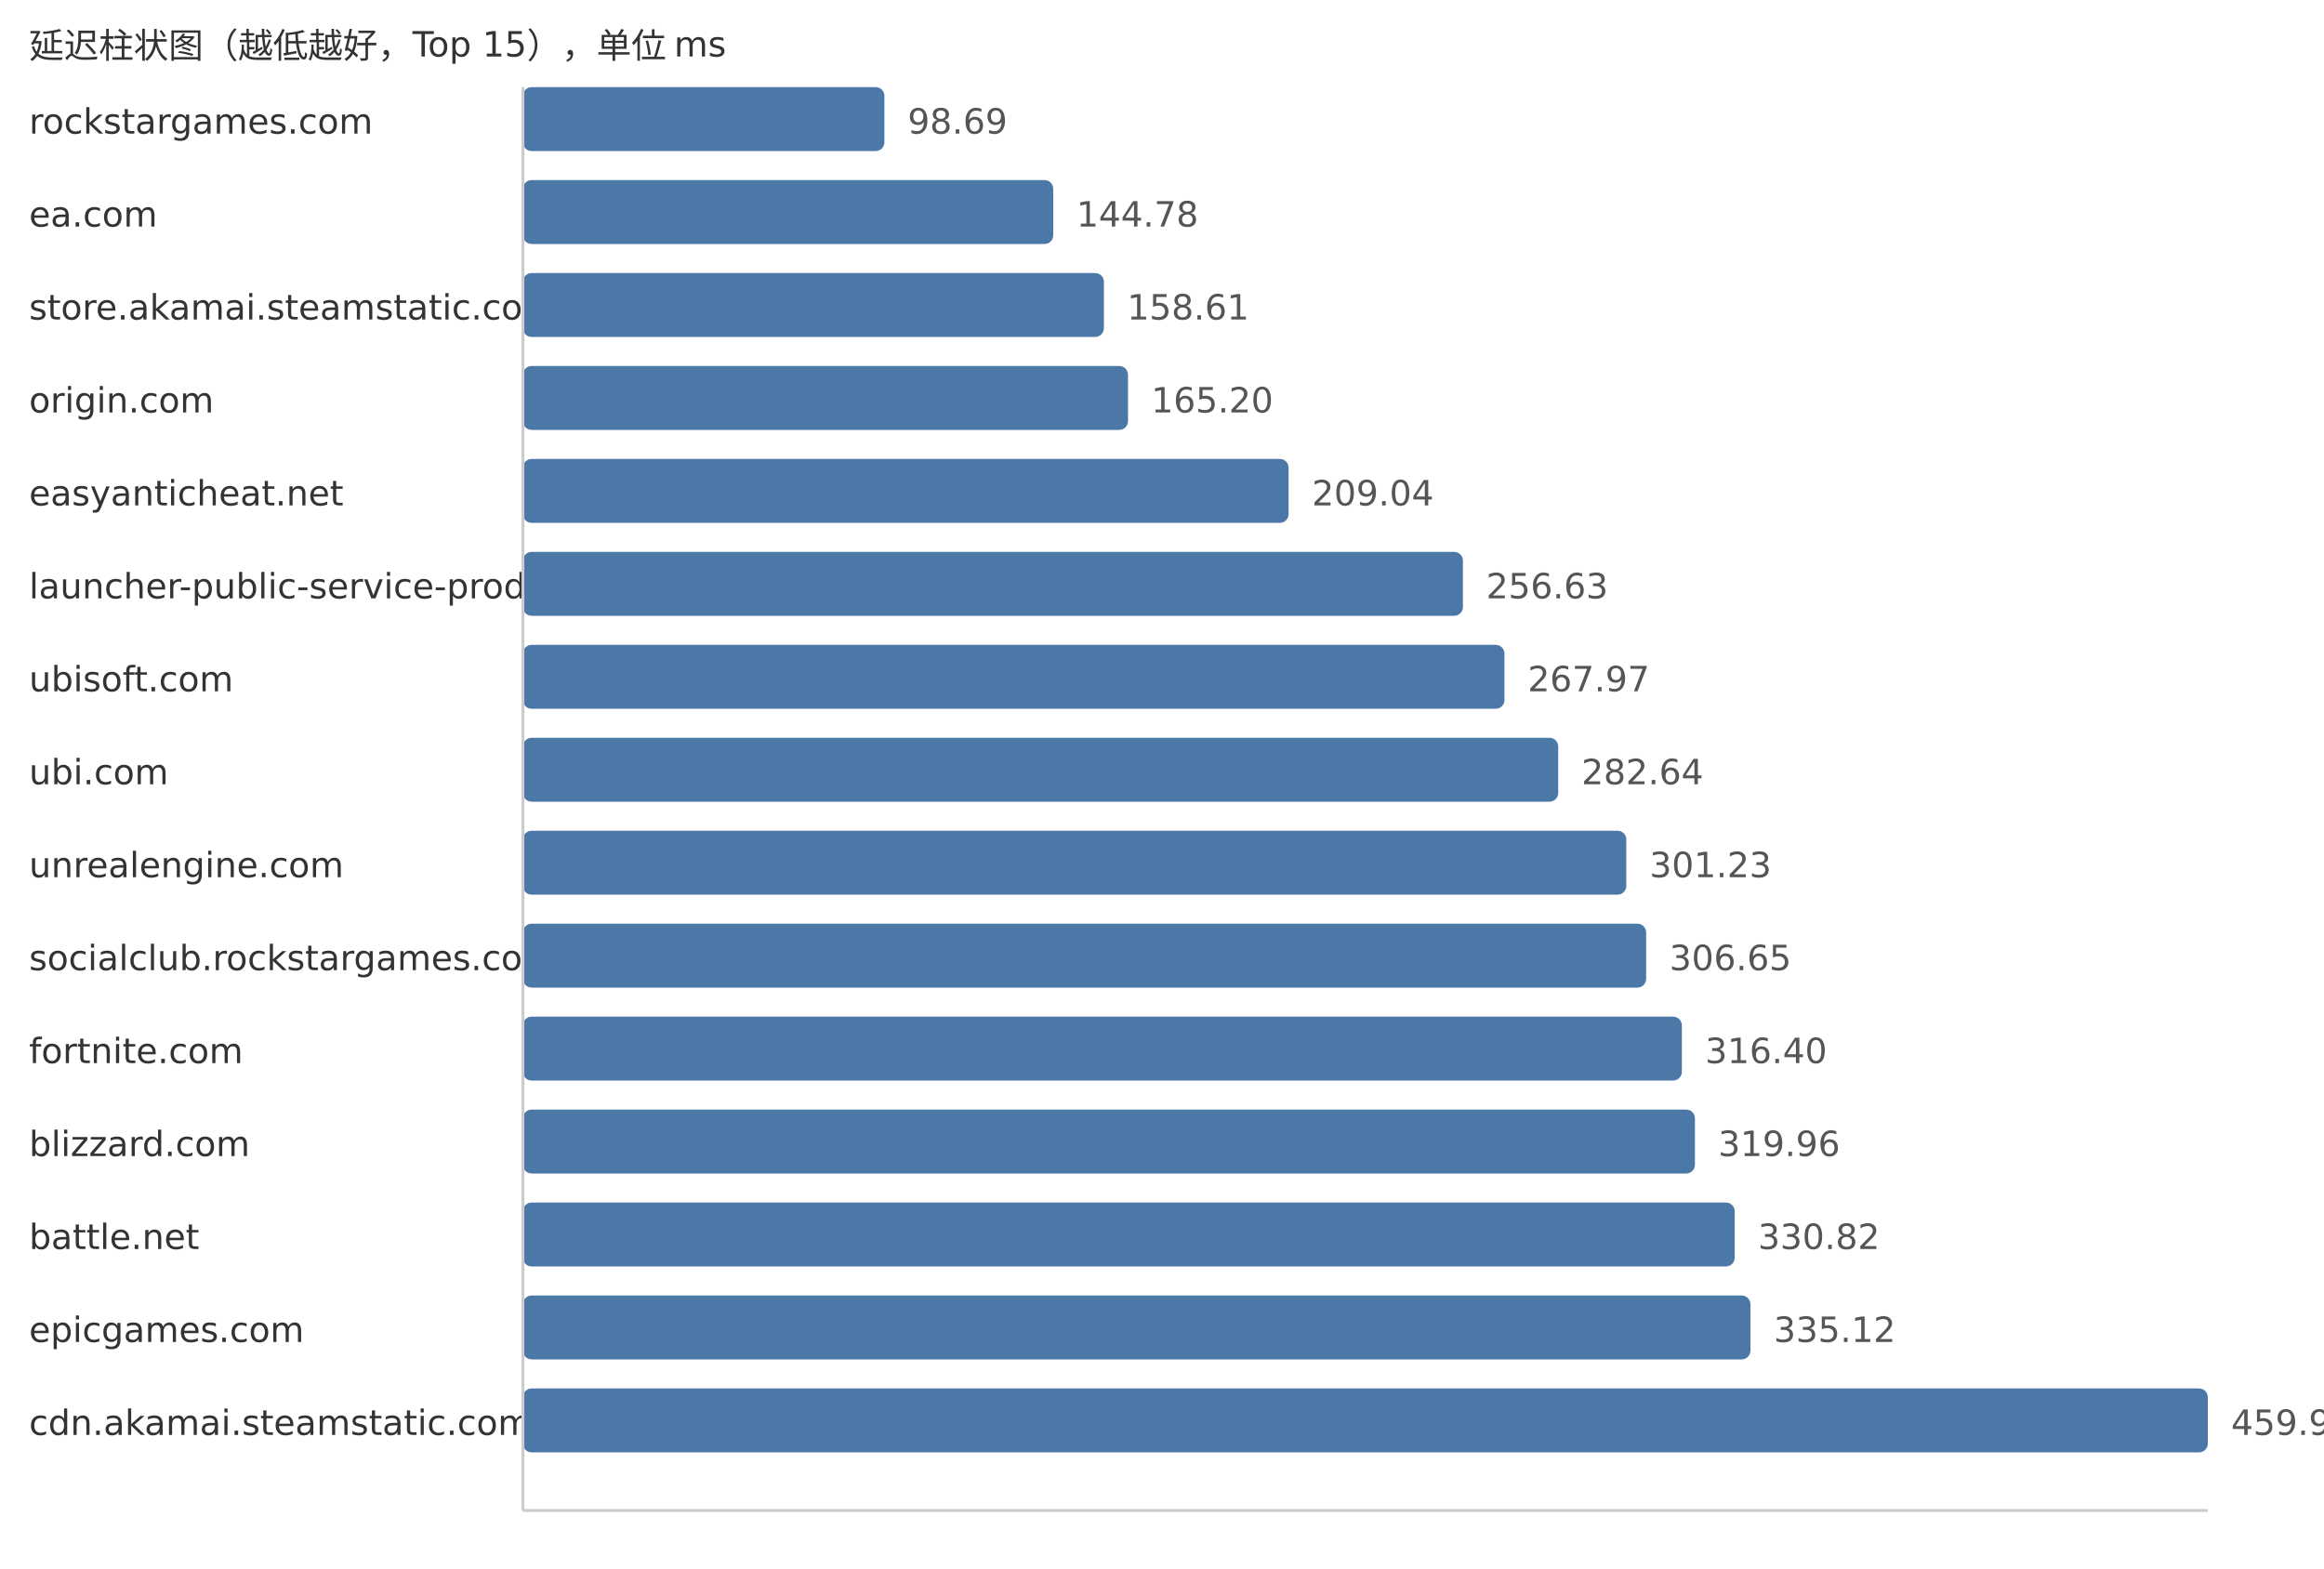
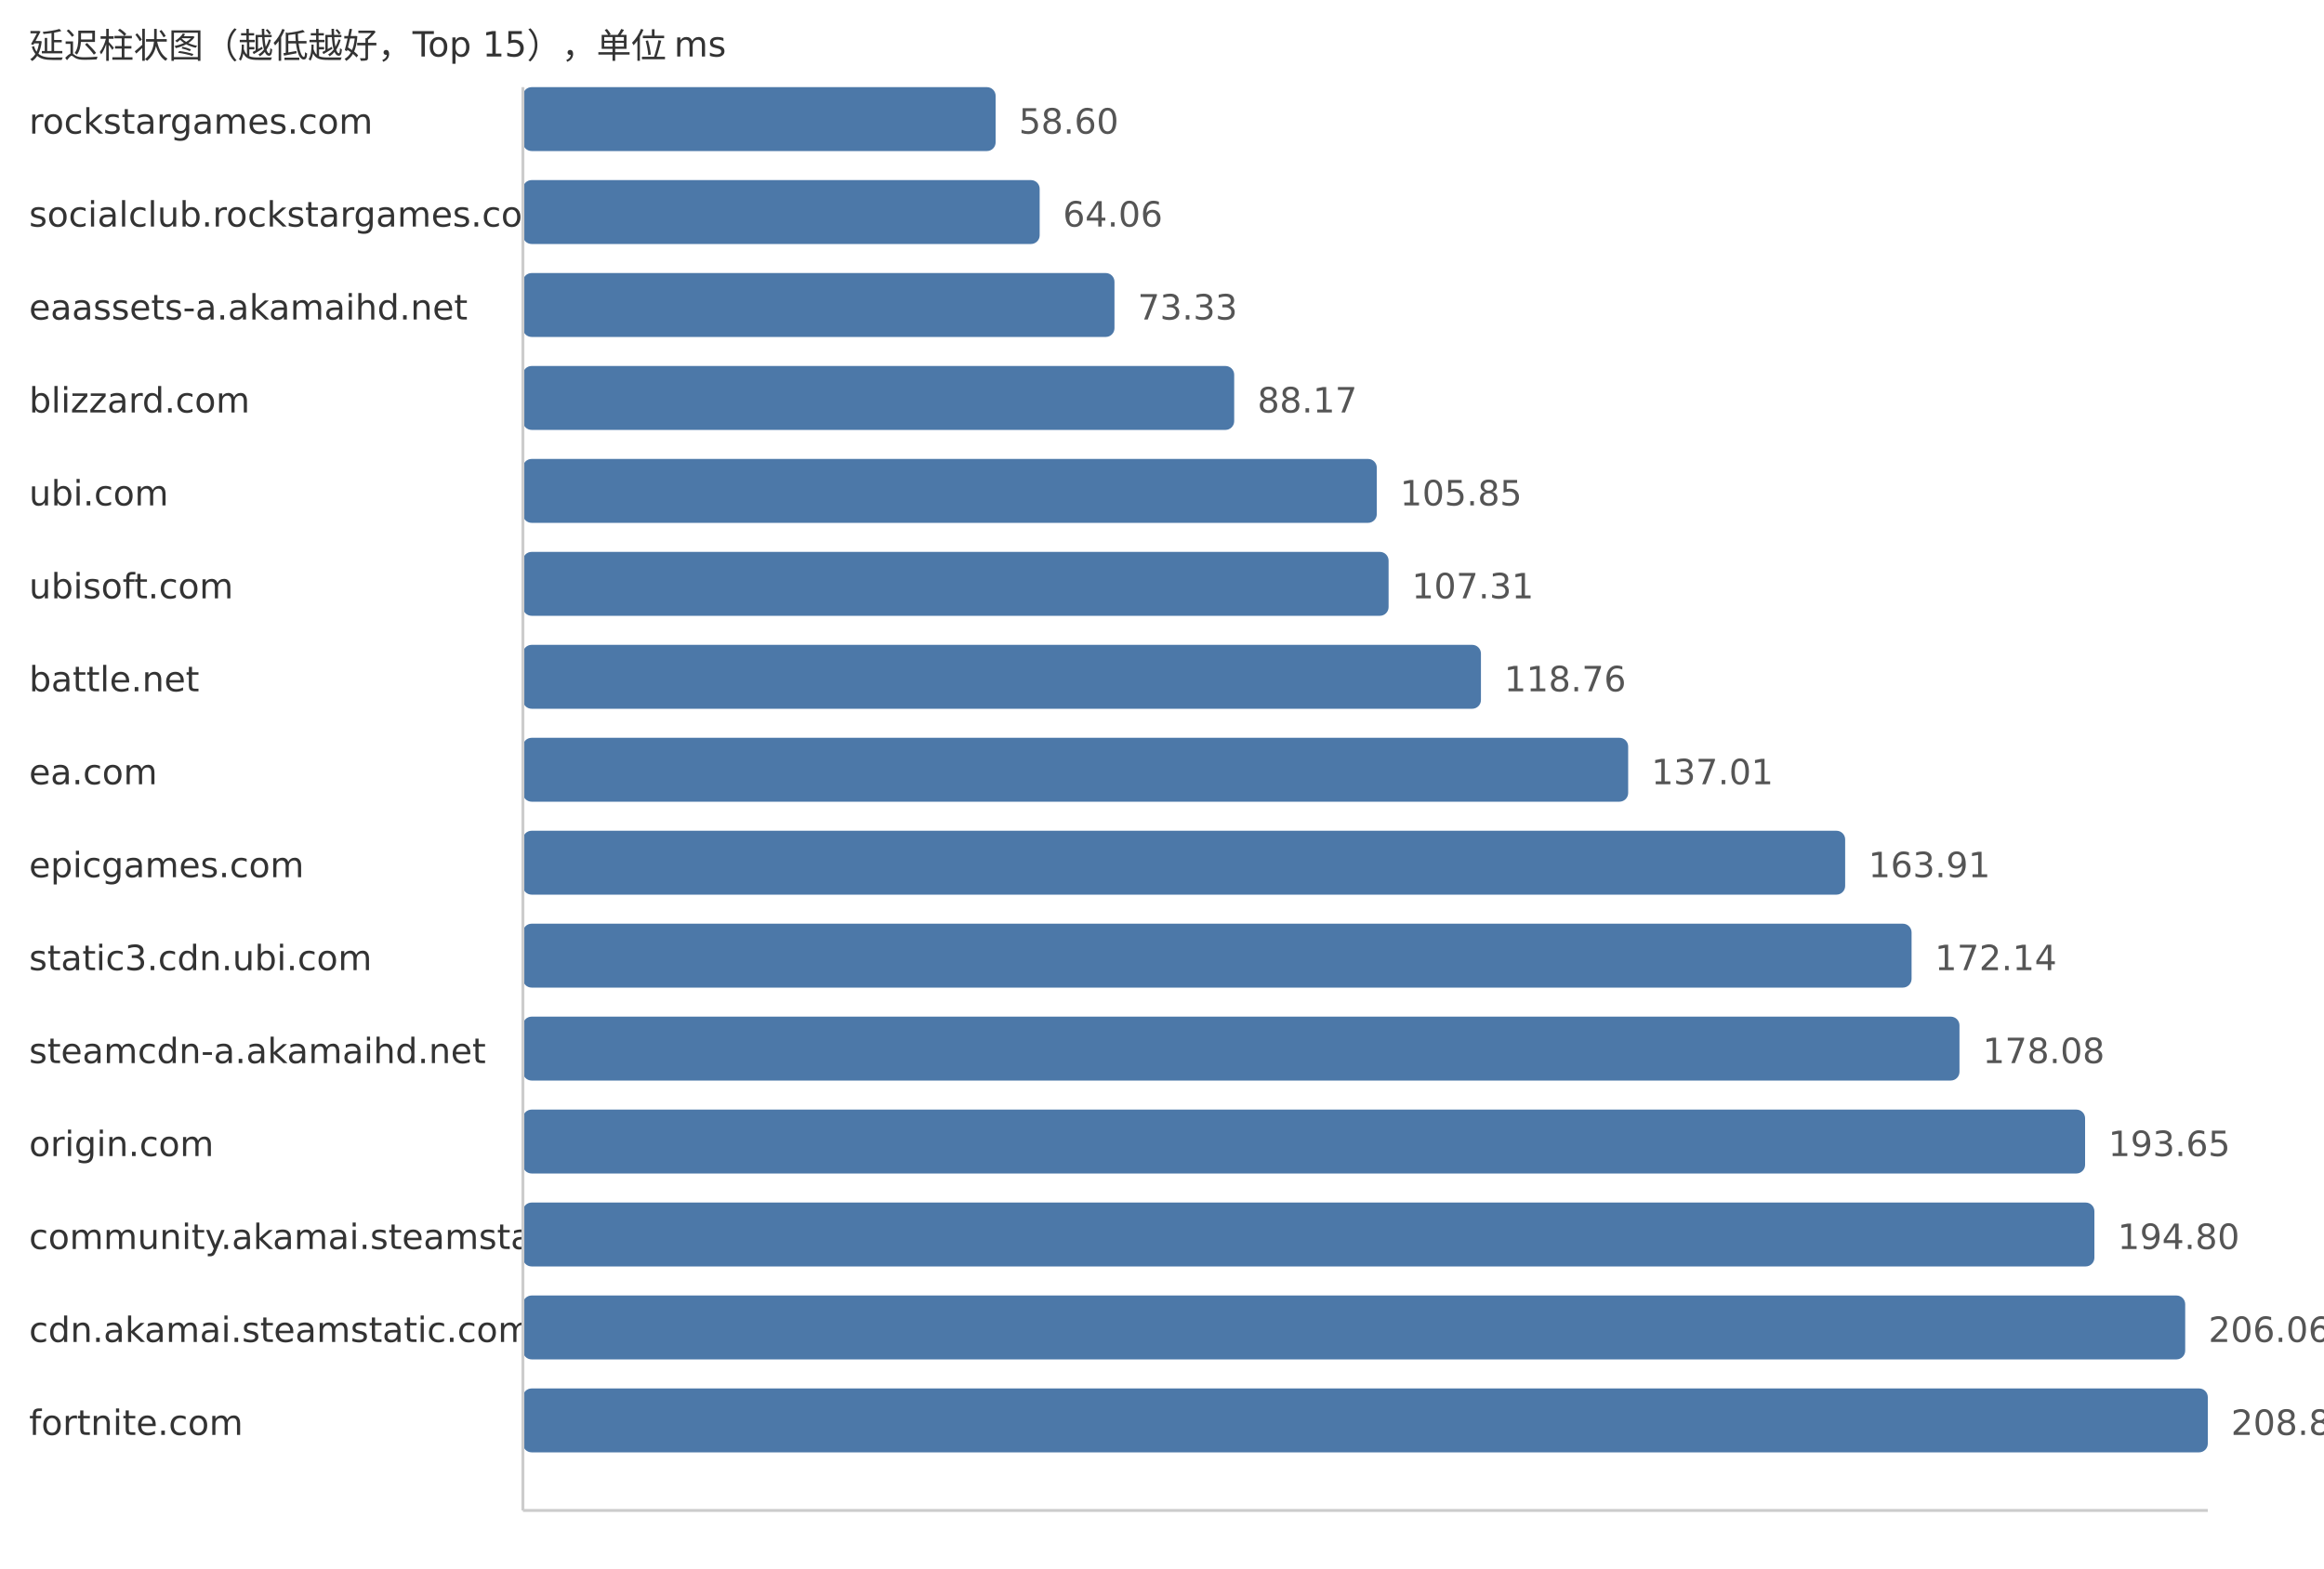
<svg xmlns="http://www.w3.org/2000/svg" width="800" height="540">
  <style> .label{font-family:DejaVu Sans,Verdana,Geneva,sans-serif;font-size:12px;fill:#333} .value{font-family:DejaVu Sans,Verdana,Geneva,sans-serif;font-size:12px;fill:#555} </style>
  <text x="10" y="20" class="label">延迟柱状图（越低越好，Top 15），单位 ms</text>
  <text x="10" y="46" class="label">rockstargames.com</text>
-   <rect x="180" y="30" width="124.44" height="22" fill="#4c78a8" rx="3" />
-   <text x="312.44" y="46" class="value">98.69</text>
-   <text x="10" y="78" class="label">ea.com</text>
-   <rect x="180" y="62" width="182.56" height="22" fill="#4c78a8" rx="3" />
-   <text x="370.56" y="78" class="value">144.78</text>
-   <text x="10" y="110" class="label">store.akamai.steamstatic.com</text>
-   <rect x="180" y="94" width="200.0" height="22" fill="#4c78a8" rx="3" />
-   <text x="388.0" y="110" class="value">158.61</text>
-   <text x="10" y="142" class="label">origin.com</text>
-   <rect x="180" y="126" width="208.3" height="22" fill="#4c78a8" rx="3" />
-   <text x="396.3" y="142" class="value">165.20</text>
-   <text x="10" y="174" class="label">easyanticheat.net</text>
-   <rect x="180" y="158" width="263.58" height="22" fill="#4c78a8" rx="3" />
-   <text x="451.58" y="174" class="value">209.04</text>
-   <text x="10" y="206" class="label">launcher-public-service-prod06.ol.epicgames.com</text>
-   <rect x="180" y="190" width="323.59" height="22" fill="#4c78a8" rx="3" />
-   <text x="511.59" y="206" class="value">256.63</text>
-   <text x="10" y="238" class="label">ubisoft.com</text>
-   <rect x="180" y="222" width="337.89" height="22" fill="#4c78a8" rx="3" />
-   <text x="525.89" y="238" class="value">267.97</text>
-   <text x="10" y="270" class="label">ubi.com</text>
-   <rect x="180" y="254" width="356.39" height="22" fill="#4c78a8" rx="3" />
-   <text x="544.39" y="270" class="value">282.64</text>
-   <text x="10" y="302" class="label">unrealengine.com</text>
-   <rect x="180" y="286" width="379.83" height="22" fill="#4c78a8" rx="3" />
-   <text x="567.83" y="302" class="value">301.23</text>
-   <text x="10" y="334" class="label">socialclub.rockstargames.com</text>
-   <rect x="180" y="318" width="386.66" height="22" fill="#4c78a8" rx="3" />
-   <text x="574.66" y="334" class="value">306.65</text>
-   <text x="10" y="366" class="label">fortnite.com</text>
-   <rect x="180" y="350" width="398.96" height="22" fill="#4c78a8" rx="3" />
-   <text x="586.96" y="366" class="value">316.40</text>
-   <text x="10" y="398" class="label">blizzard.com</text>
-   <rect x="180" y="382" width="403.45" height="22" fill="#4c78a8" rx="3" />
-   <text x="591.45" y="398" class="value">319.96</text>
-   <text x="10" y="430" class="label">battle.net</text>
-   <rect x="180" y="414" width="417.14" height="22" fill="#4c78a8" rx="3" />
-   <text x="605.14" y="430" class="value">330.82</text>
-   <text x="10" y="462" class="label">epicgames.com</text>
-   <rect x="180" y="446" width="422.56" height="22" fill="#4c78a8" rx="3" />
-   <text x="610.56" y="462" class="value">335.12</text>
-   <text x="10" y="494" class="label">cdn.akamai.steamstatic.com</text>
+   <rect x="180" y="30" width="162.73" height="22" fill="#4c78a8" rx="3" />
+   <text x="350.73" y="46" class="value">58.60</text>
+   <text x="10" y="78" class="label">socialclub.rockstargames.com</text>
+   <rect x="180" y="62" width="177.89" height="22" fill="#4c78a8" rx="3" />
+   <text x="365.89" y="78" class="value">64.06</text>
+   <text x="10" y="110" class="label">eaassets-a.akamaihd.net</text>
+   <rect x="180" y="94" width="203.64" height="22" fill="#4c78a8" rx="3" />
+   <text x="391.64" y="110" class="value">73.33</text>
+   <text x="10" y="142" class="label">blizzard.com</text>
+   <rect x="180" y="126" width="244.85" height="22" fill="#4c78a8" rx="3" />
+   <text x="432.85" y="142" class="value">88.17</text>
+   <text x="10" y="174" class="label">ubi.com</text>
+   <rect x="180" y="158" width="293.94" height="22" fill="#4c78a8" rx="3" />
+   <text x="481.94" y="174" class="value">105.85</text>
+   <text x="10" y="206" class="label">ubisoft.com</text>
+   <rect x="180" y="190" width="298.0" height="22" fill="#4c78a8" rx="3" />
+   <text x="486.0" y="206" class="value">107.31</text>
+   <text x="10" y="238" class="label">battle.net</text>
+   <rect x="180" y="222" width="329.79" height="22" fill="#4c78a8" rx="3" />
+   <text x="517.79" y="238" class="value">118.76</text>
+   <text x="10" y="270" class="label">ea.com</text>
+   <rect x="180" y="254" width="380.47" height="22" fill="#4c78a8" rx="3" />
+   <text x="568.47" y="270" class="value">137.01</text>
+   <text x="10" y="302" class="label">epicgames.com</text>
+   <rect x="180" y="286" width="455.17" height="22" fill="#4c78a8" rx="3" />
+   <text x="643.17" y="302" class="value">163.91</text>
+   <text x="10" y="334" class="label">static3.cdn.ubi.com</text>
+   <rect x="180" y="318" width="478.03" height="22" fill="#4c78a8" rx="3" />
+   <text x="666.03" y="334" class="value">172.14</text>
+   <text x="10" y="366" class="label">steamcdn-a.akamaihd.net</text>
+   <rect x="180" y="350" width="494.52" height="22" fill="#4c78a8" rx="3" />
+   <text x="682.52" y="366" class="value">178.08</text>
+   <text x="10" y="398" class="label">origin.com</text>
+   <rect x="180" y="382" width="537.76" height="22" fill="#4c78a8" rx="3" />
+   <text x="725.76" y="398" class="value">193.65</text>
+   <text x="10" y="430" class="label">community.akamai.steamstatic.com</text>
+   <rect x="180" y="414" width="540.96" height="22" fill="#4c78a8" rx="3" />
+   <text x="728.96" y="430" class="value">194.80</text>
+   <text x="10" y="462" class="label">cdn.akamai.steamstatic.com</text>
+   <rect x="180" y="446" width="572.22" height="22" fill="#4c78a8" rx="3" />
+   <text x="760.22" y="462" class="value">206.06</text>
+   <text x="10" y="494" class="label">fortnite.com</text>
  <rect x="180" y="478" width="580.0" height="22" fill="#4c78a8" rx="3" />
-   <text x="768.0" y="494" class="value">459.98</text>
+   <text x="768.0" y="494" class="value">208.86</text>
  <line x1="180" y1="30" x2="180" y2="520" stroke="#ccc" />
  <line x1="180" y1="520" x2="760" y2="520" stroke="#ccc" />
</svg>
